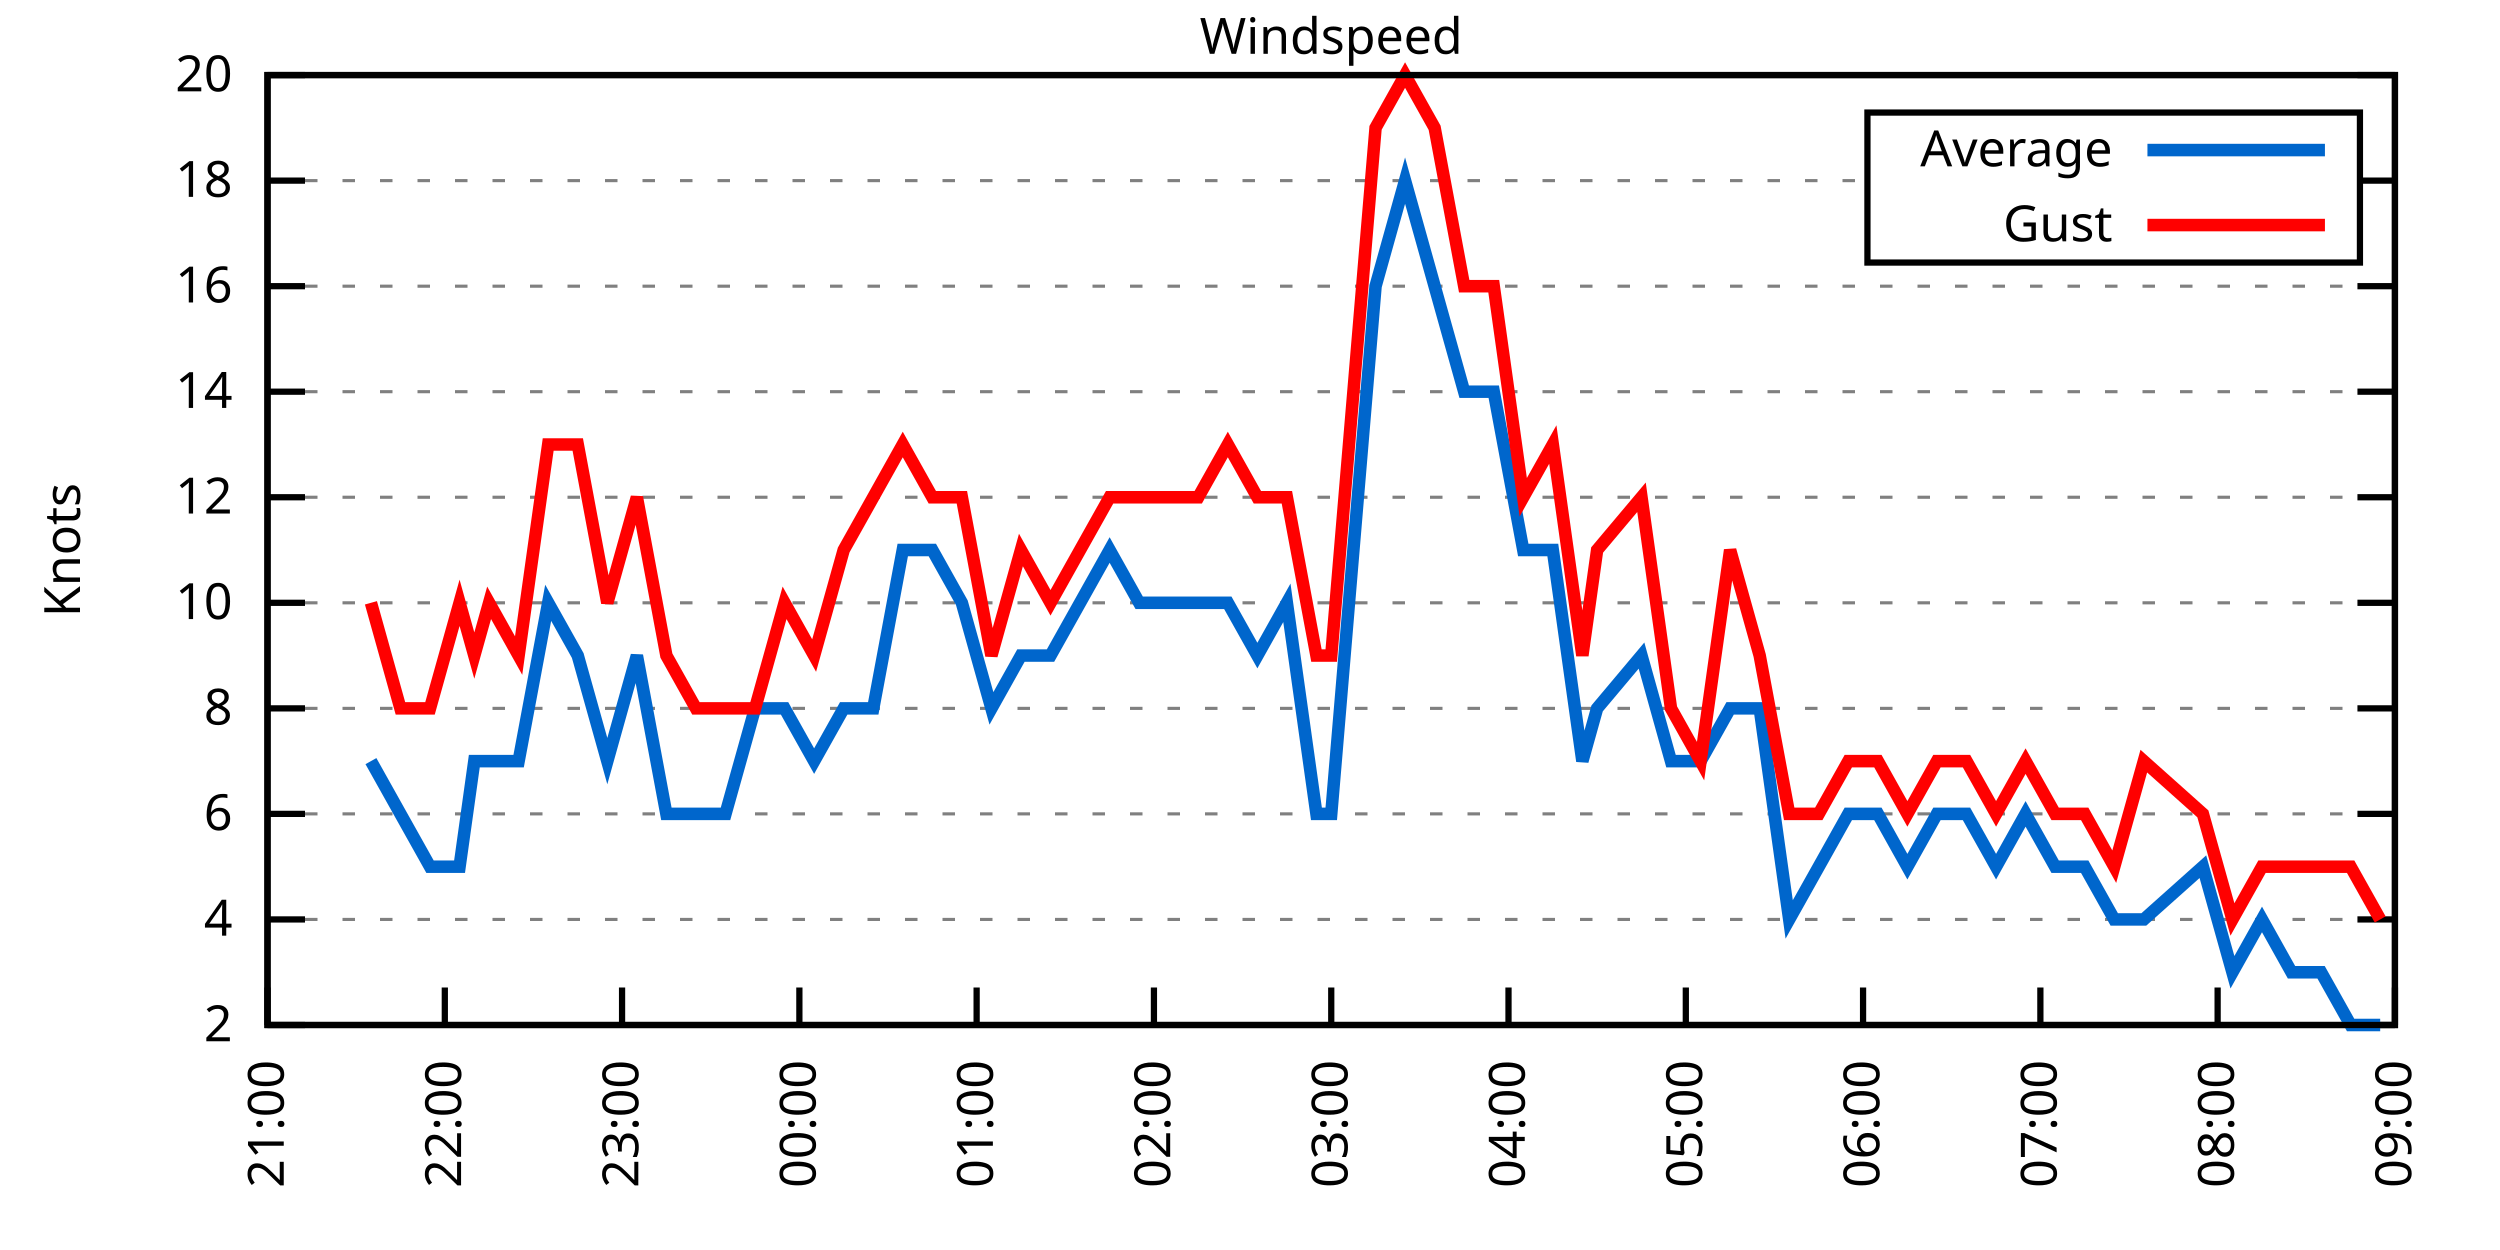
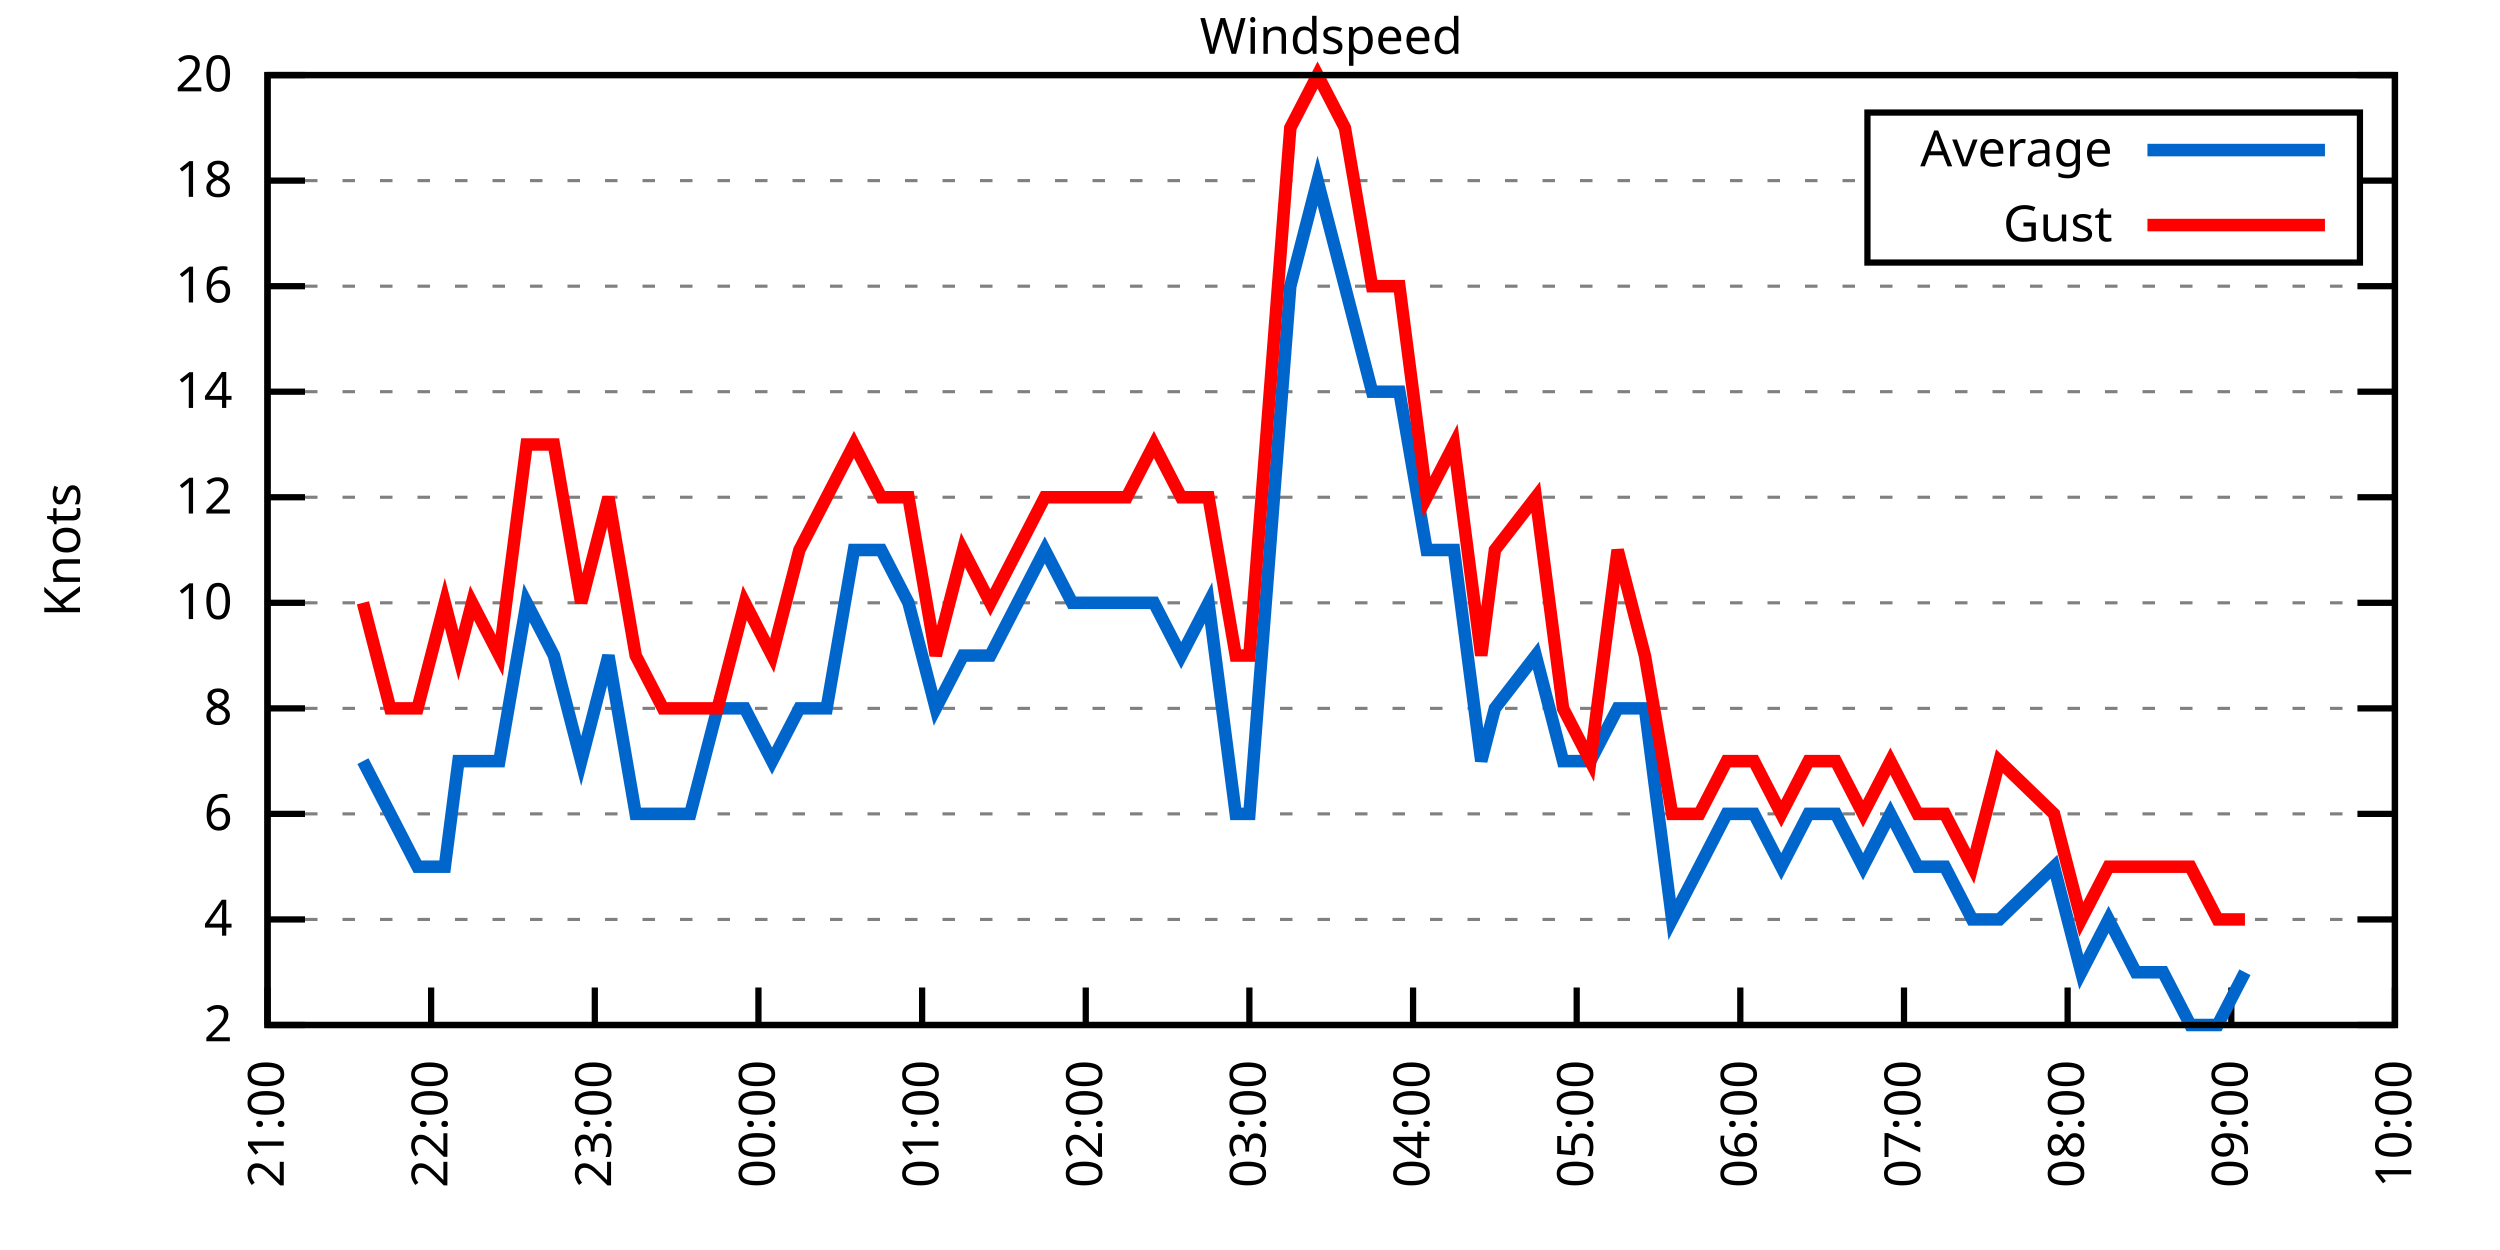
<svg xmlns="http://www.w3.org/2000/svg" xmlns:xlink="http://www.w3.org/1999/xlink" width="400" height="200" viewBox="0 0 400 200">
  <g id="gnuplot_canvas">
    <rect x="0" y="0" width="400" height="200" fill="none" />
    <defs>
      <circle id="gpDot" r="0.5" stroke-width="0.5" stroke="currentColor" />
      <path id="gpPt0" stroke-width="0.333" stroke="currentColor" d="M-1,0 h2 M0,-1 v2" />
      <path id="gpPt1" stroke-width="0.333" stroke="currentColor" d="M-1,-1 L1,1 M1,-1 L-1,1" />
      <path id="gpPt2" stroke-width="0.333" stroke="currentColor" d="M-1,0 L1,0 M0,-1 L0,1 M-1,-1 L1,1 M-1,1 L1,-1" />
      <rect id="gpPt3" stroke-width="0.333" stroke="currentColor" x="-1" y="-1" width="2" height="2" />
      <rect id="gpPt4" stroke-width="0.333" stroke="currentColor" fill="currentColor" x="-1" y="-1" width="2" height="2" />
      <circle id="gpPt5" stroke-width="0.333" stroke="currentColor" cx="0" cy="0" r="1" />
      <use xlink:href="#gpPt5" id="gpPt6" fill="currentColor" stroke="none" />
      <path id="gpPt7" stroke-width="0.333" stroke="currentColor" d="M0,-1.33 L-1.33,0.67 L1.33,0.67 z" />
      <use xlink:href="#gpPt7" id="gpPt8" fill="currentColor" stroke="none" />
      <use xlink:href="#gpPt7" id="gpPt9" stroke="currentColor" transform="rotate(180)" />
      <use xlink:href="#gpPt9" id="gpPt10" fill="currentColor" stroke="none" />
      <use xlink:href="#gpPt3" id="gpPt11" stroke="currentColor" transform="rotate(45)" />
      <use xlink:href="#gpPt11" id="gpPt12" fill="currentColor" stroke="none" />
      <path id="gpPt13" stroke-width="0.333" stroke="currentColor" d="M0,1.330 L1.265,0.411 L0.782,-1.067 L-0.782,-1.076 L-1.265,0.411 z" />
      <use xlink:href="#gpPt13" id="gpPt14" fill="currentColor" stroke="none" />
      <filter id="textbox" filterUnits="objectBoundingBox" x="0" y="0" height="1" width="1">
        <feFlood flood-color="white" flood-opacity="1" result="bgnd" />
        <feComposite in="SourceGraphic" in2="bgnd" operator="atop" />
      </filter>
      <filter id="greybox" filterUnits="objectBoundingBox" x="0" y="0" height="1" width="1">
        <feFlood flood-color="lightgrey" flood-opacity="1" result="grey" />
        <feComposite in="SourceGraphic" in2="grey" operator="atop" />
      </filter>
    </defs>
    <g fill="none" color="white" stroke="currentColor" stroke-width="1.00" stroke-linecap="butt" stroke-linejoin="miter">
</g>
    <g fill="none" color="black" stroke="currentColor" stroke-width="1.00" stroke-linecap="butt" stroke-linejoin="miter">
      <g stroke="none" shape-rendering="crispEdges">
        <polygon fill="rgb(255, 255, 255)" points="42.80,164.00 383.18,164.00 383.18,12.02 42.80,12.02 " />
      </g>
    </g>
    <g fill="none" color="black" stroke="currentColor" stroke-width="1.00" stroke-linecap="butt" stroke-linejoin="miter">
</g>
    <g fill="none" color="black" stroke="black" stroke-width="0.50" stroke-linecap="butt" stroke-linejoin="miter">
</g>
    <g fill="none" color="gray" stroke="currentColor" stroke-width="0.50" stroke-linecap="butt" stroke-linejoin="miter">
      <path stroke="gray" stroke-dasharray="2,4" class="gridline" d="M42.80,164.00 L383.19,164.00  " />
    </g>
    <g fill="none" color="gray" stroke="gray" stroke-width="1.00" stroke-linecap="butt" stroke-linejoin="miter">
</g>
    <g fill="none" color="black" stroke="currentColor" stroke-width="1.00" stroke-linecap="butt" stroke-linejoin="miter">
      <path stroke="black" d="M42.80,164.00 L48.80,164.00 M383.19,164.00 L377.19,164.00  " />
      <g transform="translate(37.20,166.60)" stroke="none" fill="black" font-family="Sans" font-size="8.00" text-anchor="end">
        <text>
          <tspan font-family="Sans"> 2</tspan>
        </text>
      </g>
    </g>
    <g fill="none" color="black" stroke="currentColor" stroke-width="1.00" stroke-linecap="butt" stroke-linejoin="miter">
</g>
    <g fill="none" color="black" stroke="black" stroke-width="0.50" stroke-linecap="butt" stroke-linejoin="miter">
</g>
    <g fill="none" color="gray" stroke="currentColor" stroke-width="0.50" stroke-linecap="butt" stroke-linejoin="miter">
      <path stroke="gray" stroke-dasharray="2,4" class="gridline" d="M42.80,147.11 L383.19,147.11  " />
    </g>
    <g fill="none" color="gray" stroke="gray" stroke-width="1.00" stroke-linecap="butt" stroke-linejoin="miter">
</g>
    <g fill="none" color="black" stroke="currentColor" stroke-width="1.00" stroke-linecap="butt" stroke-linejoin="miter">
      <path stroke="black" d="M42.80,147.11 L48.80,147.11 M383.19,147.11 L377.19,147.11  " />
      <g transform="translate(37.20,149.71)" stroke="none" fill="black" font-family="Sans" font-size="8.00" text-anchor="end">
        <text>
          <tspan font-family="Sans"> 4</tspan>
        </text>
      </g>
    </g>
    <g fill="none" color="black" stroke="currentColor" stroke-width="1.00" stroke-linecap="butt" stroke-linejoin="miter">
</g>
    <g fill="none" color="black" stroke="black" stroke-width="0.50" stroke-linecap="butt" stroke-linejoin="miter">
</g>
    <g fill="none" color="gray" stroke="currentColor" stroke-width="0.50" stroke-linecap="butt" stroke-linejoin="miter">
      <path stroke="gray" stroke-dasharray="2,4" class="gridline" d="M42.80,130.22 L383.19,130.22  " />
    </g>
    <g fill="none" color="gray" stroke="gray" stroke-width="1.00" stroke-linecap="butt" stroke-linejoin="miter">
</g>
    <g fill="none" color="black" stroke="currentColor" stroke-width="1.00" stroke-linecap="butt" stroke-linejoin="miter">
      <path stroke="black" d="M42.80,130.22 L48.80,130.22 M383.19,130.22 L377.19,130.22  " />
      <g transform="translate(37.20,132.82)" stroke="none" fill="black" font-family="Sans" font-size="8.00" text-anchor="end">
        <text>
          <tspan font-family="Sans"> 6</tspan>
        </text>
      </g>
    </g>
    <g fill="none" color="black" stroke="currentColor" stroke-width="1.00" stroke-linecap="butt" stroke-linejoin="miter">
</g>
    <g fill="none" color="black" stroke="black" stroke-width="0.50" stroke-linecap="butt" stroke-linejoin="miter">
</g>
    <g fill="none" color="gray" stroke="currentColor" stroke-width="0.50" stroke-linecap="butt" stroke-linejoin="miter">
      <path stroke="gray" stroke-dasharray="2,4" class="gridline" d="M42.80,113.34 L383.19,113.34  " />
    </g>
    <g fill="none" color="gray" stroke="gray" stroke-width="1.00" stroke-linecap="butt" stroke-linejoin="miter">
</g>
    <g fill="none" color="black" stroke="currentColor" stroke-width="1.00" stroke-linecap="butt" stroke-linejoin="miter">
      <path stroke="black" d="M42.80,113.34 L48.80,113.34 M383.19,113.34 L377.19,113.34  " />
      <g transform="translate(37.20,115.94)" stroke="none" fill="black" font-family="Sans" font-size="8.00" text-anchor="end">
        <text>
          <tspan font-family="Sans"> 8</tspan>
        </text>
      </g>
    </g>
    <g fill="none" color="black" stroke="currentColor" stroke-width="1.00" stroke-linecap="butt" stroke-linejoin="miter">
</g>
    <g fill="none" color="black" stroke="black" stroke-width="0.50" stroke-linecap="butt" stroke-linejoin="miter">
</g>
    <g fill="none" color="gray" stroke="currentColor" stroke-width="0.50" stroke-linecap="butt" stroke-linejoin="miter">
      <path stroke="gray" stroke-dasharray="2,4" class="gridline" d="M42.80,96.45 L383.19,96.45  " />
    </g>
    <g fill="none" color="gray" stroke="gray" stroke-width="1.00" stroke-linecap="butt" stroke-linejoin="miter">
</g>
    <g fill="none" color="black" stroke="currentColor" stroke-width="1.00" stroke-linecap="butt" stroke-linejoin="miter">
      <path stroke="black" d="M42.80,96.45 L48.80,96.45 M383.19,96.45 L377.19,96.45  " />
      <g transform="translate(37.20,99.05)" stroke="none" fill="black" font-family="Sans" font-size="8.00" text-anchor="end">
        <text>
          <tspan font-family="Sans"> 10</tspan>
        </text>
      </g>
    </g>
    <g fill="none" color="black" stroke="currentColor" stroke-width="1.00" stroke-linecap="butt" stroke-linejoin="miter">
</g>
    <g fill="none" color="black" stroke="black" stroke-width="0.50" stroke-linecap="butt" stroke-linejoin="miter">
</g>
    <g fill="none" color="gray" stroke="currentColor" stroke-width="0.50" stroke-linecap="butt" stroke-linejoin="miter">
      <path stroke="gray" stroke-dasharray="2,4" class="gridline" d="M42.80,79.56 L383.19,79.56  " />
    </g>
    <g fill="none" color="gray" stroke="gray" stroke-width="1.00" stroke-linecap="butt" stroke-linejoin="miter">
</g>
    <g fill="none" color="black" stroke="currentColor" stroke-width="1.00" stroke-linecap="butt" stroke-linejoin="miter">
      <path stroke="black" d="M42.80,79.56 L48.80,79.56 M383.19,79.56 L377.19,79.56  " />
      <g transform="translate(37.20,82.16)" stroke="none" fill="black" font-family="Sans" font-size="8.00" text-anchor="end">
        <text>
          <tspan font-family="Sans"> 12</tspan>
        </text>
      </g>
    </g>
    <g fill="none" color="black" stroke="currentColor" stroke-width="1.00" stroke-linecap="butt" stroke-linejoin="miter">
</g>
    <g fill="none" color="black" stroke="black" stroke-width="0.50" stroke-linecap="butt" stroke-linejoin="miter">
</g>
    <g fill="none" color="gray" stroke="currentColor" stroke-width="0.50" stroke-linecap="butt" stroke-linejoin="miter">
      <path stroke="gray" stroke-dasharray="2,4" class="gridline" d="M42.80,62.67 L383.19,62.67  " />
    </g>
    <g fill="none" color="gray" stroke="gray" stroke-width="1.00" stroke-linecap="butt" stroke-linejoin="miter">
</g>
    <g fill="none" color="black" stroke="currentColor" stroke-width="1.00" stroke-linecap="butt" stroke-linejoin="miter">
      <path stroke="black" d="M42.80,62.67 L48.80,62.67 M383.19,62.67 L377.19,62.67  " />
      <g transform="translate(37.20,65.27)" stroke="none" fill="black" font-family="Sans" font-size="8.00" text-anchor="end">
        <text>
          <tspan font-family="Sans"> 14</tspan>
        </text>
      </g>
    </g>
    <g fill="none" color="black" stroke="currentColor" stroke-width="1.00" stroke-linecap="butt" stroke-linejoin="miter">
</g>
    <g fill="none" color="black" stroke="black" stroke-width="0.50" stroke-linecap="butt" stroke-linejoin="miter">
</g>
    <g fill="none" color="gray" stroke="currentColor" stroke-width="0.50" stroke-linecap="butt" stroke-linejoin="miter">
      <path stroke="gray" stroke-dasharray="2,4" class="gridline" d="M42.80,45.79 L383.19,45.79  " />
    </g>
    <g fill="none" color="gray" stroke="gray" stroke-width="1.00" stroke-linecap="butt" stroke-linejoin="miter">
</g>
    <g fill="none" color="black" stroke="currentColor" stroke-width="1.00" stroke-linecap="butt" stroke-linejoin="miter">
      <path stroke="black" d="M42.80,45.79 L48.80,45.79 M383.19,45.79 L377.19,45.79  " />
      <g transform="translate(37.20,48.39)" stroke="none" fill="black" font-family="Sans" font-size="8.00" text-anchor="end">
        <text>
          <tspan font-family="Sans"> 16</tspan>
        </text>
      </g>
    </g>
    <g fill="none" color="black" stroke="currentColor" stroke-width="1.00" stroke-linecap="butt" stroke-linejoin="miter">
</g>
    <g fill="none" color="black" stroke="black" stroke-width="0.50" stroke-linecap="butt" stroke-linejoin="miter">
</g>
    <g fill="none" color="gray" stroke="currentColor" stroke-width="0.50" stroke-linecap="butt" stroke-linejoin="miter">
      <path stroke="gray" stroke-dasharray="2,4" class="gridline" d="M42.80,28.90 L298.79,28.90 M377.59,28.90 L383.19,28.90  " />
    </g>
    <g fill="none" color="gray" stroke="gray" stroke-width="1.00" stroke-linecap="butt" stroke-linejoin="miter">
</g>
    <g fill="none" color="black" stroke="currentColor" stroke-width="1.00" stroke-linecap="butt" stroke-linejoin="miter">
      <path stroke="black" d="M42.80,28.90 L48.80,28.90 M383.19,28.90 L377.19,28.90  " />
      <g transform="translate(37.20,31.50)" stroke="none" fill="black" font-family="Sans" font-size="8.00" text-anchor="end">
        <text>
          <tspan font-family="Sans"> 18</tspan>
        </text>
      </g>
    </g>
    <g fill="none" color="black" stroke="currentColor" stroke-width="1.00" stroke-linecap="butt" stroke-linejoin="miter">
</g>
    <g fill="none" color="black" stroke="black" stroke-width="0.50" stroke-linecap="butt" stroke-linejoin="miter">
</g>
    <g fill="none" color="gray" stroke="currentColor" stroke-width="0.50" stroke-linecap="butt" stroke-linejoin="miter">
      <path stroke="gray" stroke-dasharray="2,4" class="gridline" d="M42.80,12.01 L383.19,12.01  " />
    </g>
    <g fill="none" color="gray" stroke="gray" stroke-width="1.00" stroke-linecap="butt" stroke-linejoin="miter">
</g>
    <g fill="none" color="black" stroke="currentColor" stroke-width="1.00" stroke-linecap="butt" stroke-linejoin="miter">
      <path stroke="black" d="M42.80,12.01 L48.80,12.01 M383.19,12.01 L377.19,12.01  " />
      <g transform="translate(37.20,14.61)" stroke="none" fill="black" font-family="Sans" font-size="8.00" text-anchor="end">
        <text>
          <tspan font-family="Sans"> 20</tspan>
        </text>
      </g>
    </g>
    <g fill="none" color="black" stroke="currentColor" stroke-width="1.00" stroke-linecap="butt" stroke-linejoin="miter">
      <path stroke="black" d="M42.80,164.00 L42.80,158.00  " />
      <g transform="translate(45.40,169.60) rotate(270.00)" stroke="none" fill="black" font-family="Sans" font-size="8.00" text-anchor="end">
        <text>
          <tspan font-family="Sans">21:00</tspan>
        </text>
      </g>
    </g>
    <g fill="none" color="black" stroke="currentColor" stroke-width="1.00" stroke-linecap="butt" stroke-linejoin="miter">
-       <path stroke="black" d="M71.17,164.00 L71.17,158.00  " />
-       <g transform="translate(73.77,169.60) rotate(270.00)" stroke="none" fill="black" font-family="Sans" font-size="8.00" text-anchor="end">
+       <path stroke="black" d="M68.98,164.00 L68.98,158.00  " />
+       <g transform="translate(71.58,169.60) rotate(270.00)" stroke="none" fill="black" font-family="Sans" font-size="8.00" text-anchor="end">
        <text>
          <tspan font-family="Sans">22:00</tspan>
        </text>
      </g>
    </g>
    <g fill="none" color="black" stroke="currentColor" stroke-width="1.00" stroke-linecap="butt" stroke-linejoin="miter">
-       <path stroke="black" d="M99.53,164.00 L99.53,158.00  " />
-       <g transform="translate(102.13,169.60) rotate(270.00)" stroke="none" fill="black" font-family="Sans" font-size="8.00" text-anchor="end">
+       <path stroke="black" d="M95.17,164.00 L95.17,158.00  " />
+       <g transform="translate(97.77,169.60) rotate(270.00)" stroke="none" fill="black" font-family="Sans" font-size="8.00" text-anchor="end">
        <text>
          <tspan font-family="Sans">23:00</tspan>
        </text>
      </g>
    </g>
    <g fill="none" color="black" stroke="currentColor" stroke-width="1.00" stroke-linecap="butt" stroke-linejoin="miter">
-       <path stroke="black" d="M127.90,164.00 L127.90,158.00  " />
-       <g transform="translate(130.50,169.60) rotate(270.00)" stroke="none" fill="black" font-family="Sans" font-size="8.00" text-anchor="end">
+       <path stroke="black" d="M121.35,164.00 L121.35,158.00  " />
+       <g transform="translate(123.95,169.60) rotate(270.00)" stroke="none" fill="black" font-family="Sans" font-size="8.00" text-anchor="end">
        <text>
          <tspan font-family="Sans">00:00</tspan>
        </text>
      </g>
    </g>
    <g fill="none" color="black" stroke="currentColor" stroke-width="1.00" stroke-linecap="butt" stroke-linejoin="miter">
-       <path stroke="black" d="M156.26,164.00 L156.26,158.00  " />
-       <g transform="translate(158.86,169.60) rotate(270.00)" stroke="none" fill="black" font-family="Sans" font-size="8.00" text-anchor="end">
+       <path stroke="black" d="M147.54,164.00 L147.54,158.00  " />
+       <g transform="translate(150.14,169.60) rotate(270.00)" stroke="none" fill="black" font-family="Sans" font-size="8.00" text-anchor="end">
        <text>
          <tspan font-family="Sans">01:00</tspan>
        </text>
      </g>
    </g>
    <g fill="none" color="black" stroke="currentColor" stroke-width="1.00" stroke-linecap="butt" stroke-linejoin="miter">
-       <path stroke="black" d="M184.63,164.00 L184.63,158.00  " />
-       <g transform="translate(187.23,169.60) rotate(270.00)" stroke="none" fill="black" font-family="Sans" font-size="8.00" text-anchor="end">
+       <path stroke="black" d="M173.72,164.00 L173.72,158.00  " />
+       <g transform="translate(176.32,169.60) rotate(270.00)" stroke="none" fill="black" font-family="Sans" font-size="8.00" text-anchor="end">
        <text>
          <tspan font-family="Sans">02:00</tspan>
        </text>
      </g>
    </g>
    <g fill="none" color="black" stroke="currentColor" stroke-width="1.00" stroke-linecap="butt" stroke-linejoin="miter">
-       <path stroke="black" d="M213.00,164.00 L213.00,158.00  " />
-       <g transform="translate(215.60,169.60) rotate(270.00)" stroke="none" fill="black" font-family="Sans" font-size="8.00" text-anchor="end">
+       <path stroke="black" d="M199.90,164.00 L199.90,158.00  " />
+       <g transform="translate(202.50,169.60) rotate(270.00)" stroke="none" fill="black" font-family="Sans" font-size="8.00" text-anchor="end">
        <text>
          <tspan font-family="Sans">03:00</tspan>
        </text>
      </g>
    </g>
    <g fill="none" color="black" stroke="currentColor" stroke-width="1.00" stroke-linecap="butt" stroke-linejoin="miter">
-       <path stroke="black" d="M241.36,164.00 L241.36,158.00  " />
-       <g transform="translate(243.96,169.60) rotate(270.00)" stroke="none" fill="black" font-family="Sans" font-size="8.00" text-anchor="end">
+       <path stroke="black" d="M226.09,164.00 L226.09,158.00  " />
+       <g transform="translate(228.69,169.60) rotate(270.00)" stroke="none" fill="black" font-family="Sans" font-size="8.00" text-anchor="end">
        <text>
          <tspan font-family="Sans">04:00</tspan>
        </text>
      </g>
    </g>
    <g fill="none" color="black" stroke="currentColor" stroke-width="1.00" stroke-linecap="butt" stroke-linejoin="miter">
-       <path stroke="black" d="M269.73,164.00 L269.73,158.00  " />
-       <g transform="translate(272.33,169.60) rotate(270.00)" stroke="none" fill="black" font-family="Sans" font-size="8.00" text-anchor="end">
+       <path stroke="black" d="M252.27,164.00 L252.27,158.00  " />
+       <g transform="translate(254.87,169.60) rotate(270.00)" stroke="none" fill="black" font-family="Sans" font-size="8.00" text-anchor="end">
        <text>
          <tspan font-family="Sans">05:00</tspan>
        </text>
      </g>
    </g>
    <g fill="none" color="black" stroke="currentColor" stroke-width="1.00" stroke-linecap="butt" stroke-linejoin="miter">
-       <path stroke="black" d="M298.09,164.00 L298.09,158.00  " />
-       <g transform="translate(300.69,169.60) rotate(270.00)" stroke="none" fill="black" font-family="Sans" font-size="8.00" text-anchor="end">
+       <path stroke="black" d="M278.45,164.00 L278.45,158.00  " />
+       <g transform="translate(281.05,169.60) rotate(270.00)" stroke="none" fill="black" font-family="Sans" font-size="8.00" text-anchor="end">
        <text>
          <tspan font-family="Sans">06:00</tspan>
        </text>
      </g>
    </g>
    <g fill="none" color="black" stroke="currentColor" stroke-width="1.00" stroke-linecap="butt" stroke-linejoin="miter">
-       <path stroke="black" d="M326.46,164.00 L326.46,158.00  " />
-       <g transform="translate(329.06,169.60) rotate(270.00)" stroke="none" fill="black" font-family="Sans" font-size="8.00" text-anchor="end">
+       <path stroke="black" d="M304.64,164.00 L304.64,158.00  " />
+       <g transform="translate(307.24,169.60) rotate(270.00)" stroke="none" fill="black" font-family="Sans" font-size="8.00" text-anchor="end">
        <text>
          <tspan font-family="Sans">07:00</tspan>
        </text>
      </g>
    </g>
    <g fill="none" color="black" stroke="currentColor" stroke-width="1.00" stroke-linecap="butt" stroke-linejoin="miter">
-       <path stroke="black" d="M354.82,164.00 L354.82,158.00  " />
-       <g transform="translate(357.42,169.60) rotate(270.00)" stroke="none" fill="black" font-family="Sans" font-size="8.00" text-anchor="end">
+       <path stroke="black" d="M330.82,164.00 L330.82,158.00  " />
+       <g transform="translate(333.42,169.60) rotate(270.00)" stroke="none" fill="black" font-family="Sans" font-size="8.00" text-anchor="end">
        <text>
          <tspan font-family="Sans">08:00</tspan>
+         </text>
+       </g>
+     </g>
+     <g fill="none" color="black" stroke="currentColor" stroke-width="1.00" stroke-linecap="butt" stroke-linejoin="miter">
+       <path stroke="black" d="M357.01,164.00 L357.01,158.00  " />
+       <g transform="translate(359.61,169.60) rotate(270.00)" stroke="none" fill="black" font-family="Sans" font-size="8.00" text-anchor="end">
+         <text>
+           <tspan font-family="Sans">09:00</tspan>
        </text>
      </g>
    </g>
    <g fill="none" color="black" stroke="currentColor" stroke-width="1.00" stroke-linecap="butt" stroke-linejoin="miter">
      <path stroke="black" d="M383.19,164.00 L383.19,158.00  " />
      <g transform="translate(385.79,169.60) rotate(270.00)" stroke="none" fill="black" font-family="Sans" font-size="8.00" text-anchor="end">
        <text>
-           <tspan font-family="Sans">09:00</tspan>
+           <tspan font-family="Sans">10:00</tspan>
        </text>
      </g>
    </g>
    <g fill="none" color="black" stroke="currentColor" stroke-width="1.00" stroke-linecap="butt" stroke-linejoin="miter">
</g>
    <g fill="none" color="black" stroke="currentColor" stroke-width="1.00" stroke-linecap="butt" stroke-linejoin="miter">
      <path stroke="black" d="M42.80,12.01 L42.80,164.00 L383.19,164.00 L383.19,12.01 L42.80,12.01 Z  " />
    </g>
    <g fill="none" color="black" stroke="currentColor" stroke-width="1.00" stroke-linecap="butt" stroke-linejoin="miter">
</g>
    <g fill="none" color="black" stroke="currentColor" stroke-width="1.00" stroke-linecap="butt" stroke-linejoin="miter">
      <path stroke="black" d="M298.79,42.01 L298.79,18.01 L377.59,18.01 L377.59,42.01 L298.79,42.01 Z  " />
    </g>
    <g id="Windspeed_plot_1">
      <g fill="none" color="white" stroke="black" stroke-width="2.00" stroke-linecap="butt" stroke-linejoin="miter">
</g>
      <g fill="none" color="black" stroke="currentColor" stroke-width="2.00" stroke-linecap="butt" stroke-linejoin="miter">
        <g transform="translate(337.99,26.61)" stroke="none" fill="black" font-family="Sans" font-size="8.00" text-anchor="end">
          <text>
            <tspan font-family="Sans">Average</tspan>
          </text>
        </g>
      </g>
      <g fill="none" color="black" stroke="currentColor" stroke-width="2.00" stroke-linecap="butt" stroke-linejoin="miter">
-         <path stroke="rgb(  0, 102, 204)" d="M343.59,24.01 L371.99,24.01 M59.35,121.78 L64.07,130.22 L68.80,138.67 L73.53,138.67 L75.89,121.78 L78.26,121.78   L82.98,121.78 L87.71,96.45 L92.44,104.89 L97.17,121.78 L101.90,104.89 L106.62,130.22 L111.35,130.22 L116.08,130.22   L120.81,113.34 L125.53,113.34 L130.26,121.78 L134.99,113.34 L139.72,113.34 L144.44,88.00 L149.17,88.00 L153.90,96.45   L158.63,113.34 L163.35,104.89 L168.08,104.89 L172.81,96.45 L177.54,88.00 L182.27,96.45 L186.99,96.45 L191.72,96.45   L196.45,96.45 L201.18,104.89 L205.90,96.45 L210.63,130.22 L213.00,130.22 L220.09,45.79 L224.81,28.90 L229.54,45.79   L234.27,62.67 L239.00,62.67 L243.72,88.00 L248.45,88.00 L253.18,121.78 L255.54,113.34 L262.64,104.89 L267.36,121.78   L272.09,121.78 L276.82,113.34 L281.55,113.34 L286.27,147.11 L291.00,138.67 L295.73,130.22 L300.46,130.22 L305.18,138.67   L309.91,130.22 L314.64,130.22 L319.37,138.67 L324.09,130.22 L328.82,138.67 L333.55,138.67 L338.28,147.11 L343.01,147.11   L352.46,138.67 L357.19,155.56 L361.92,147.11 L366.64,155.56 L371.37,155.56 L376.10,164.00 L380.83,164.00  " />
+         <path stroke="rgb(  0, 102, 204)" d="M343.59,24.01 L371.99,24.01 M58.07,121.78 L62.44,130.22 L66.80,138.67 L71.17,138.67 L73.35,121.78 L75.53,121.78   L79.89,121.78 L84.26,96.45 L88.62,104.89 L92.99,121.78 L97.35,104.89 L101.71,130.22 L106.08,130.22 L110.44,130.22   L114.81,113.34 L119.17,113.34 L123.53,121.78 L127.90,113.34 L132.26,113.34 L136.63,88.00 L140.99,88.00 L145.35,96.45   L149.72,113.34 L154.08,104.89 L158.45,104.89 L162.81,96.45 L167.17,88.00 L171.54,96.45 L175.90,96.45 L180.27,96.45   L184.63,96.45 L188.99,104.89 L193.36,96.45 L197.72,130.22 L199.90,130.22 L206.45,45.79 L210.81,28.90 L215.18,45.79   L219.54,62.67 L223.90,62.67 L228.27,88.00 L232.63,88.00 L237.00,121.78 L239.18,113.34 L245.72,104.89 L250.09,121.78   L254.45,121.78 L258.82,113.34 L263.18,113.34 L267.54,147.11 L271.91,138.67 L276.27,130.22 L280.64,130.22 L285.00,138.67   L289.36,130.22 L293.73,130.22 L298.09,138.67 L302.46,130.22 L306.82,138.67 L311.18,138.67 L315.55,147.11 L319.91,147.11   L328.64,138.67 L333.00,155.56 L337.37,147.11 L341.73,155.56 L346.10,155.56 L350.46,164.00 L354.82,164.00 L359.19,155.56    " />
      </g>
    </g>
    <g id="Windspeed_plot_2">
      <g fill="none" color="black" stroke="currentColor" stroke-width="2.00" stroke-linecap="butt" stroke-linejoin="miter">
        <g transform="translate(337.99,38.61)" stroke="none" fill="black" font-family="Sans" font-size="8.00" text-anchor="end">
          <text>
            <tspan font-family="Sans">Gust</tspan>
          </text>
        </g>
      </g>
      <g fill="none" color="black" stroke="currentColor" stroke-width="2.00" stroke-linecap="butt" stroke-linejoin="miter">
-         <path stroke="rgb(255,   0,   0)" d="M343.59,36.01 L371.99,36.01 M59.35,96.45 L64.07,113.34 L68.80,113.34 L73.53,96.45 L75.89,104.89 L78.26,96.45   L82.98,104.89 L87.71,71.12 L92.44,71.12 L97.17,96.45 L101.90,79.56 L106.62,104.89 L111.35,113.34 L116.08,113.34   L120.81,113.34 L125.53,96.45 L130.26,104.89 L134.99,88.00 L139.72,79.56 L144.44,71.12 L149.17,79.56 L153.90,79.56   L158.63,104.89 L163.35,88.00 L168.08,96.45 L172.81,88.00 L177.54,79.56 L182.27,79.56 L186.99,79.56 L191.72,79.56   L196.45,71.12 L201.18,79.56 L205.90,79.56 L210.63,104.89 L213.00,104.89 L220.09,20.45 L224.81,12.01 L229.54,20.45   L234.27,45.79 L239.00,45.79 L243.72,79.56 L248.45,71.12 L253.18,104.89 L255.54,88.00 L262.64,79.56 L267.36,113.34   L272.09,121.78 L276.82,88.00 L281.55,104.89 L286.27,130.22 L291.00,130.22 L295.73,121.78 L300.46,121.78 L305.18,130.22   L309.91,121.78 L314.64,121.78 L319.37,130.22 L324.09,121.78 L328.82,130.22 L333.55,130.22 L338.28,138.67 L343.01,121.78   L352.46,130.22 L357.19,147.11 L361.92,138.67 L366.64,138.67 L371.37,138.67 L376.10,138.67 L380.83,147.11  " />
+         <path stroke="rgb(255,   0,   0)" d="M343.59,36.01 L371.99,36.01 M58.07,96.45 L62.44,113.34 L66.80,113.34 L71.17,96.45 L73.35,104.89 L75.53,96.45   L79.89,104.89 L84.26,71.12 L88.62,71.12 L92.99,96.45 L97.35,79.56 L101.71,104.89 L106.08,113.34 L110.44,113.34   L114.81,113.34 L119.17,96.45 L123.53,104.89 L127.90,88.00 L132.26,79.56 L136.63,71.12 L140.99,79.56 L145.35,79.56   L149.72,104.89 L154.08,88.00 L158.45,96.45 L162.81,88.00 L167.17,79.56 L171.54,79.56 L175.90,79.56 L180.27,79.56   L184.63,71.12 L188.99,79.56 L193.36,79.56 L197.72,104.89 L199.90,104.89 L206.45,20.45 L210.81,12.01 L215.18,20.45   L219.54,45.79 L223.90,45.79 L228.27,79.56 L232.63,71.12 L237.00,104.89 L239.18,88.00 L245.72,79.56 L250.09,113.34   L254.45,121.78 L258.82,88.00 L263.18,104.89 L267.54,130.22 L271.91,130.22 L276.27,121.78 L280.64,121.78 L285.00,130.22   L289.36,121.78 L293.73,121.78 L298.09,130.22 L302.46,121.78 L306.82,130.22 L311.18,130.22 L315.55,138.67 L319.91,121.78   L328.64,130.22 L333.00,147.11 L337.37,138.67 L341.73,138.67 L346.10,138.67 L350.46,138.67 L354.82,147.11 L359.19,147.11    " />
      </g>
    </g>
    <g fill="none" color="black" stroke="currentColor" stroke-width="2.00" stroke-linecap="butt" stroke-linejoin="miter">
</g>
    <g fill="none" color="black" stroke="black" stroke-width="1.00" stroke-linecap="butt" stroke-linejoin="miter">
</g>
    <g fill="none" color="black" stroke="currentColor" stroke-width="1.00" stroke-linecap="butt" stroke-linejoin="miter">
      <path stroke="black" d="M42.80,12.01 L42.80,164.00 L383.19,164.00 L383.19,12.01 L42.80,12.01 Z  " />
      <g transform="translate(12.80,88.01) rotate(270.00)" stroke="none" fill="black" font-family="Sans" font-size="8.00" text-anchor="middle">
        <text>
          <tspan font-family="Sans">Knots</tspan>
        </text>
      </g>
    </g>
    <g fill="none" color="black" stroke="currentColor" stroke-width="1.00" stroke-linecap="butt" stroke-linejoin="miter">
</g>
    <g fill="none" color="black" stroke="currentColor" stroke-width="1.00" stroke-linecap="butt" stroke-linejoin="miter">
      <g transform="translate(212.99,8.61)" stroke="none" fill="black" font-family="Sans" font-size="8.00" text-anchor="middle">
        <text>
          <tspan font-family="Sans">Windspeed</tspan>
        </text>
      </g>
    </g>
    <g fill="none" color="black" stroke="currentColor" stroke-width="1.00" stroke-linecap="butt" stroke-linejoin="miter">
</g>
  </g>
</svg>
